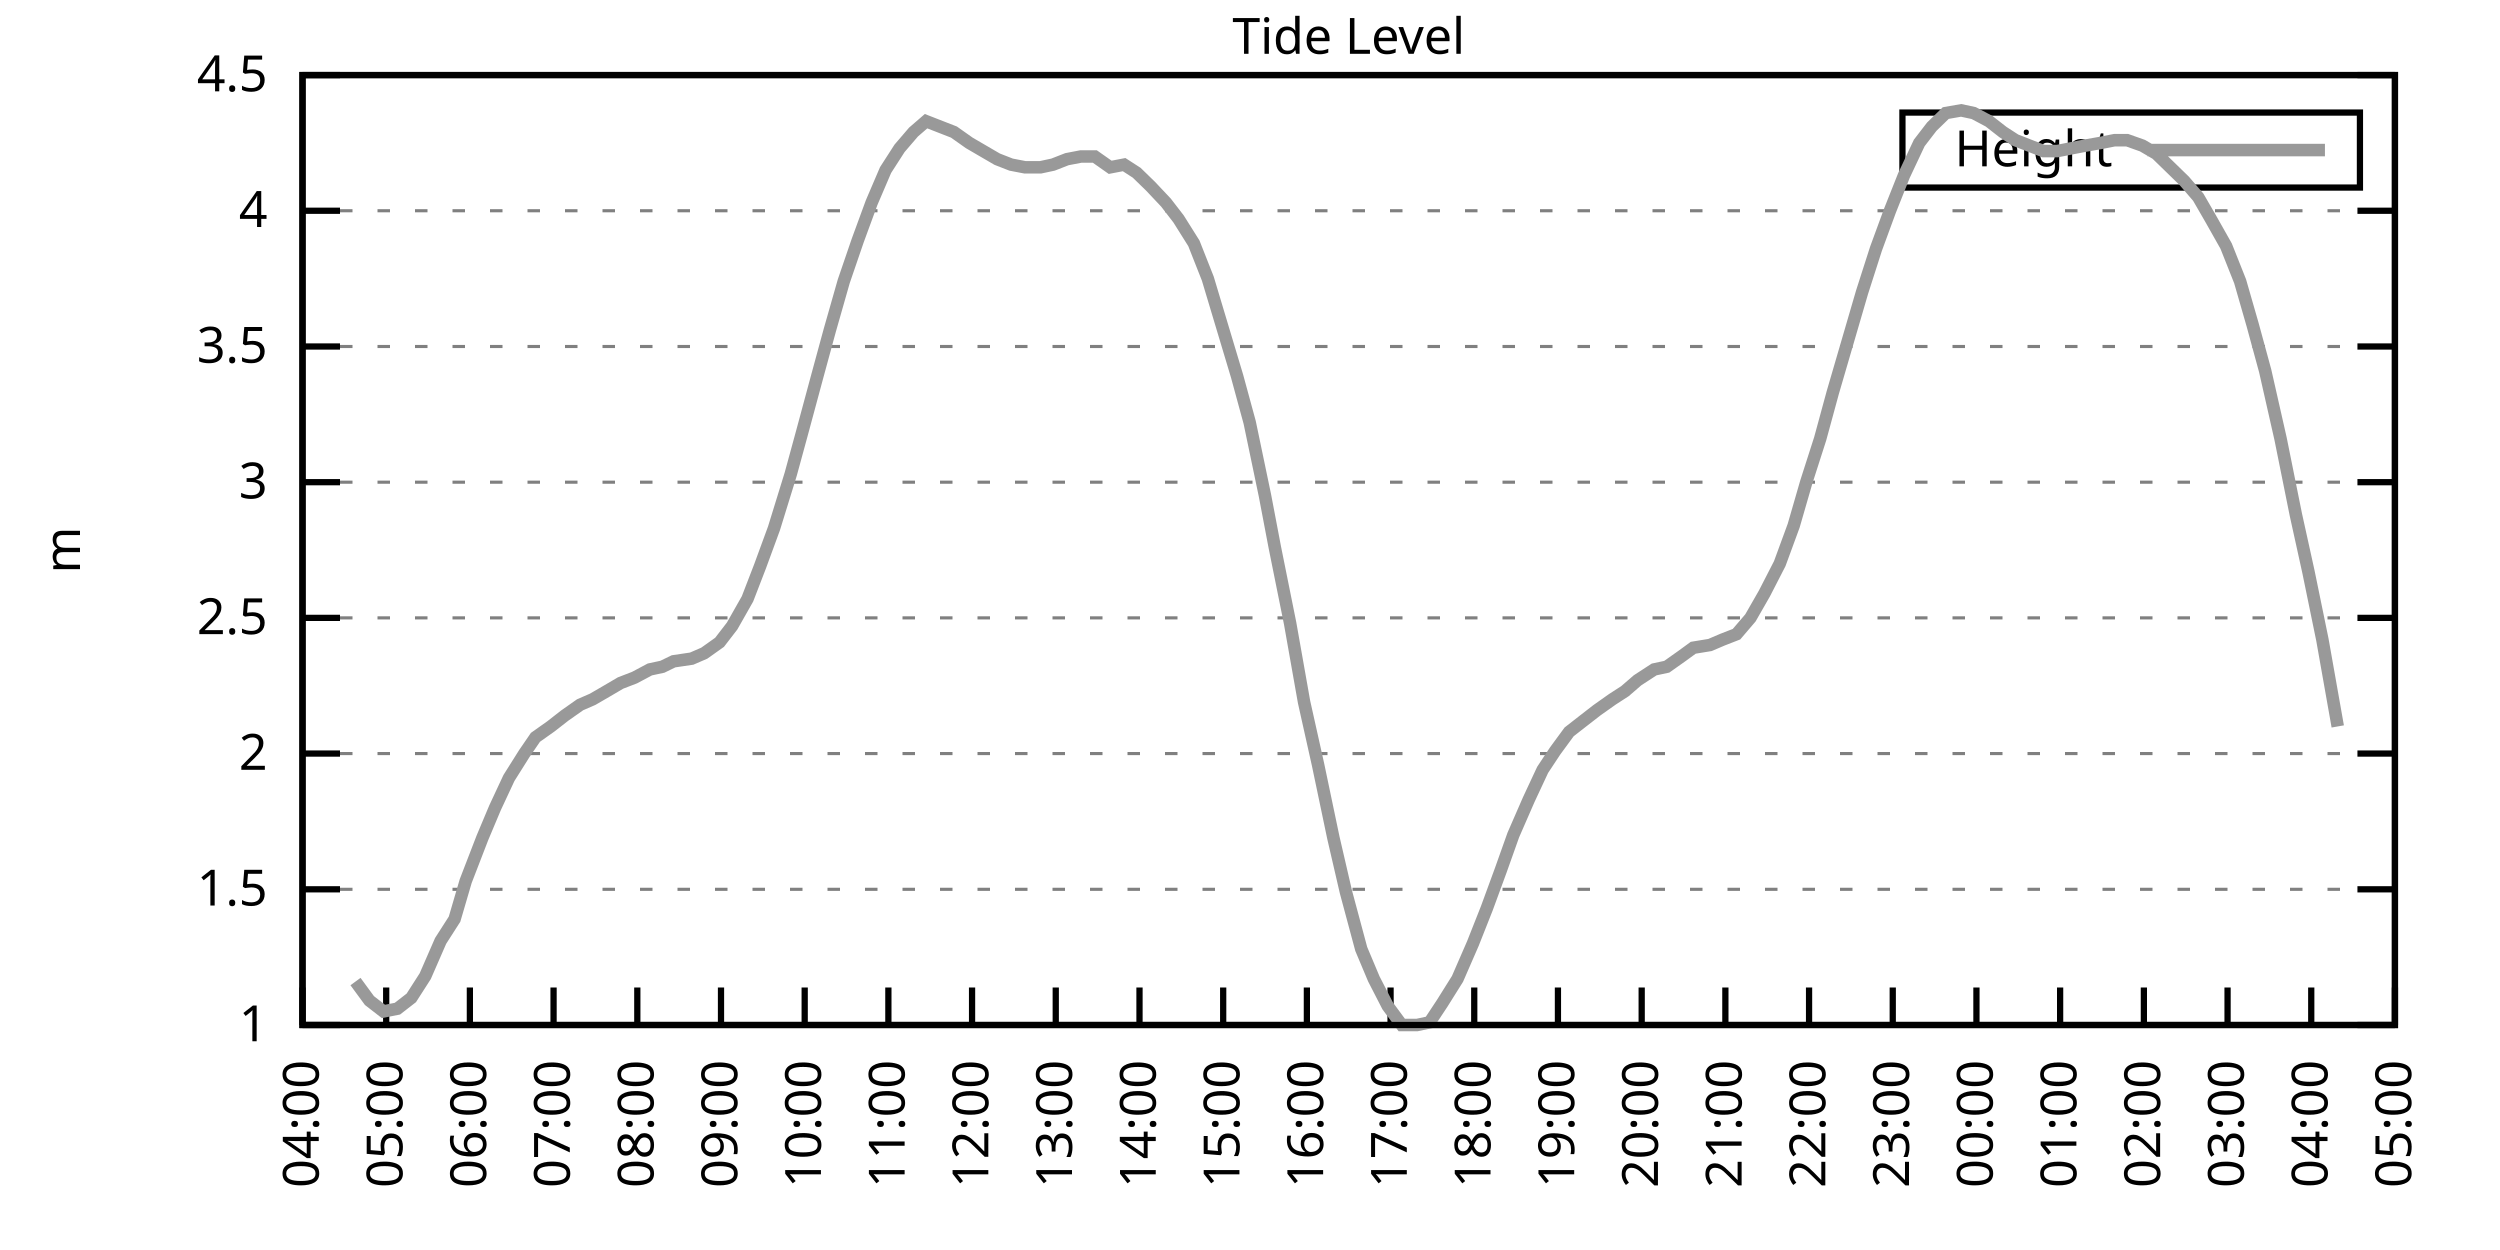
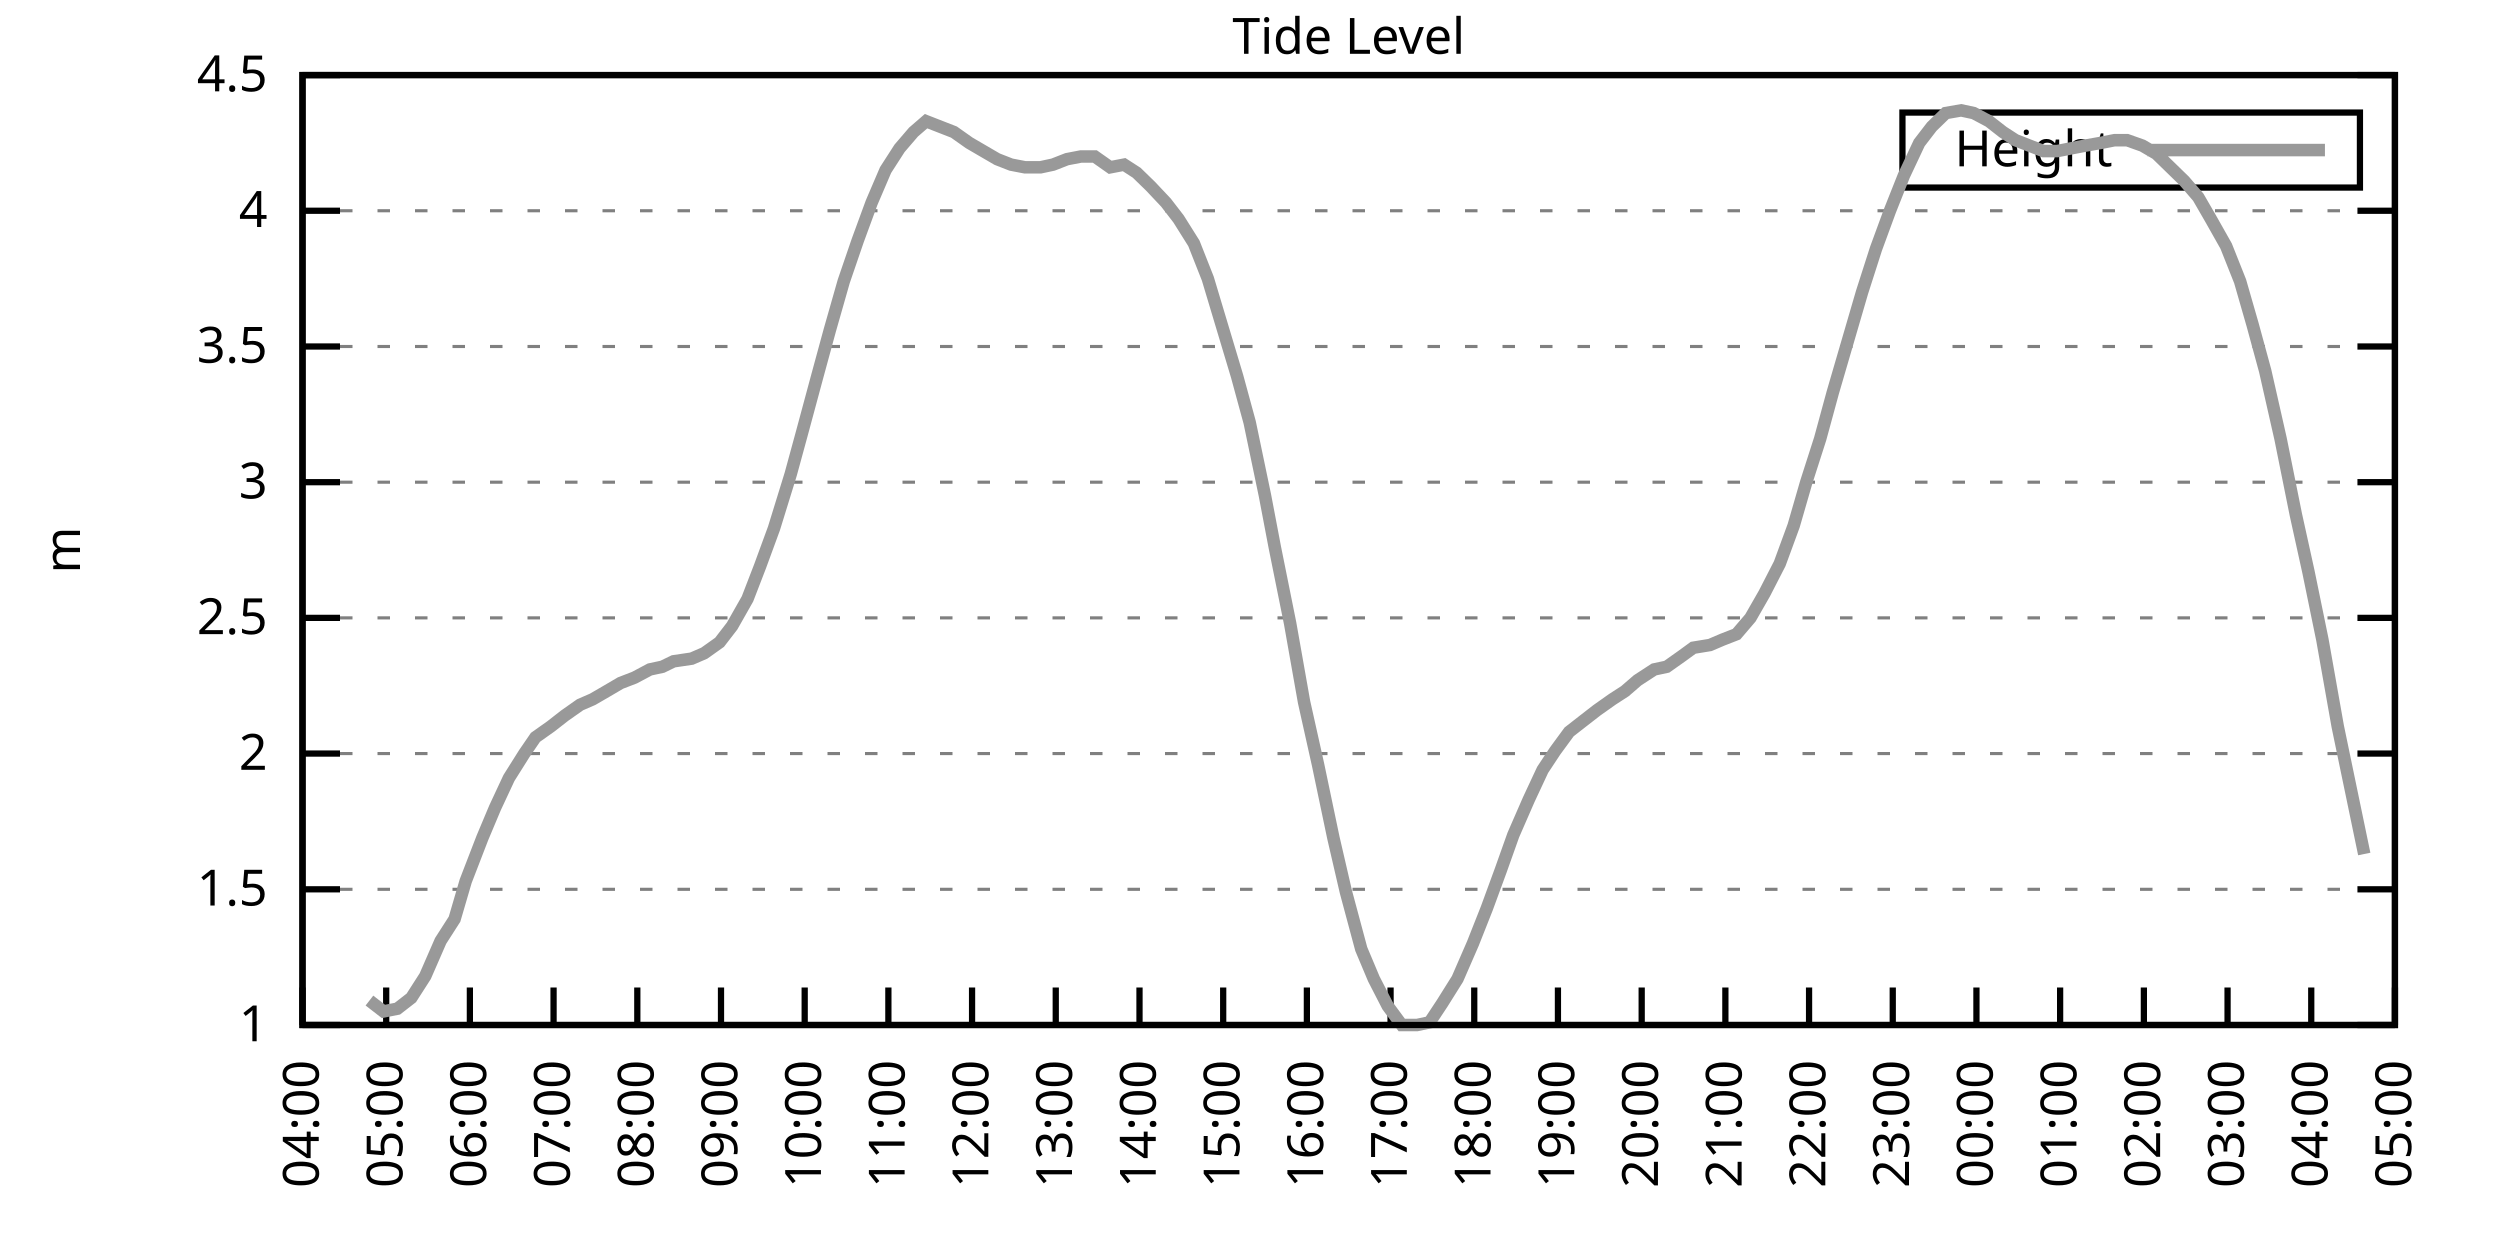
<svg xmlns="http://www.w3.org/2000/svg" xmlns:xlink="http://www.w3.org/1999/xlink" width="400" height="200" viewBox="0 0 400 200">
  <g id="gnuplot_canvas">
    <rect x="0" y="0" width="400" height="200" fill="none" />
    <defs>
      <circle id="gpDot" r="0.5" stroke-width="0.5" stroke="currentColor" />
      <path id="gpPt0" stroke-width="0.333" stroke="currentColor" d="M-1,0 h2 M0,-1 v2" />
      <path id="gpPt1" stroke-width="0.333" stroke="currentColor" d="M-1,-1 L1,1 M1,-1 L-1,1" />
      <path id="gpPt2" stroke-width="0.333" stroke="currentColor" d="M-1,0 L1,0 M0,-1 L0,1 M-1,-1 L1,1 M-1,1 L1,-1" />
      <rect id="gpPt3" stroke-width="0.333" stroke="currentColor" x="-1" y="-1" width="2" height="2" />
      <rect id="gpPt4" stroke-width="0.333" stroke="currentColor" fill="currentColor" x="-1" y="-1" width="2" height="2" />
      <circle id="gpPt5" stroke-width="0.333" stroke="currentColor" cx="0" cy="0" r="1" />
      <use xlink:href="#gpPt5" id="gpPt6" fill="currentColor" stroke="none" />
      <path id="gpPt7" stroke-width="0.333" stroke="currentColor" d="M0,-1.33 L-1.33,0.67 L1.33,0.67 z" />
      <use xlink:href="#gpPt7" id="gpPt8" fill="currentColor" stroke="none" />
      <use xlink:href="#gpPt7" id="gpPt9" stroke="currentColor" transform="rotate(180)" />
      <use xlink:href="#gpPt9" id="gpPt10" fill="currentColor" stroke="none" />
      <use xlink:href="#gpPt3" id="gpPt11" stroke="currentColor" transform="rotate(45)" />
      <use xlink:href="#gpPt11" id="gpPt12" fill="currentColor" stroke="none" />
      <path id="gpPt13" stroke-width="0.333" stroke="currentColor" d="M0,1.330 L1.265,0.411 L0.782,-1.067 L-0.782,-1.076 L-1.265,0.411 z" />
      <use xlink:href="#gpPt13" id="gpPt14" fill="currentColor" stroke="none" />
      <filter id="textbox" filterUnits="objectBoundingBox" x="0" y="0" height="1" width="1">
        <feFlood flood-color="white" flood-opacity="1" result="bgnd" />
        <feComposite in="SourceGraphic" in2="bgnd" operator="atop" />
      </filter>
      <filter id="greybox" filterUnits="objectBoundingBox" x="0" y="0" height="1" width="1">
        <feFlood flood-color="lightgrey" flood-opacity="1" result="grey" />
        <feComposite in="SourceGraphic" in2="grey" operator="atop" />
      </filter>
    </defs>
    <g fill="none" color="white" stroke="currentColor" stroke-width="1.00" stroke-linecap="butt" stroke-linejoin="miter">
</g>
    <g fill="none" color="black" stroke="currentColor" stroke-width="1.00" stroke-linecap="butt" stroke-linejoin="miter">
      <g stroke="none" shape-rendering="crispEdges">
        <polygon fill="rgb(255, 255, 255)" points="48.40,164.00 383.18,164.00 383.18,12.02 48.40,12.02 " />
      </g>
    </g>
    <g fill="none" color="black" stroke="currentColor" stroke-width="1.00" stroke-linecap="butt" stroke-linejoin="miter">
</g>
    <g fill="none" color="black" stroke="black" stroke-width="0.50" stroke-linecap="butt" stroke-linejoin="miter">
</g>
    <g fill="none" color="gray" stroke="currentColor" stroke-width="0.50" stroke-linecap="butt" stroke-linejoin="miter">
      <path stroke="gray" stroke-dasharray="2,4" class="gridline" d="M48.40,164.00 L383.19,164.00  " />
    </g>
    <g fill="none" color="gray" stroke="gray" stroke-width="1.00" stroke-linecap="butt" stroke-linejoin="miter">
</g>
    <g fill="none" color="black" stroke="currentColor" stroke-width="1.00" stroke-linecap="butt" stroke-linejoin="miter">
      <path stroke="black" d="M48.40,164.00 L54.40,164.00 M383.19,164.00 L377.19,164.00  " />
      <g transform="translate(42.80,166.60)" stroke="none" fill="black" font-family="Sans" font-size="8.00" text-anchor="end">
        <text>
          <tspan font-family="Sans"> 1</tspan>
        </text>
      </g>
    </g>
    <g fill="none" color="black" stroke="currentColor" stroke-width="1.00" stroke-linecap="butt" stroke-linejoin="miter">
</g>
    <g fill="none" color="black" stroke="black" stroke-width="0.50" stroke-linecap="butt" stroke-linejoin="miter">
</g>
    <g fill="none" color="gray" stroke="currentColor" stroke-width="0.50" stroke-linecap="butt" stroke-linejoin="miter">
      <path stroke="gray" stroke-dasharray="2,4" class="gridline" d="M48.40,142.29 L383.19,142.29  " />
    </g>
    <g fill="none" color="gray" stroke="gray" stroke-width="1.00" stroke-linecap="butt" stroke-linejoin="miter">
</g>
    <g fill="none" color="black" stroke="currentColor" stroke-width="1.00" stroke-linecap="butt" stroke-linejoin="miter">
      <path stroke="black" d="M48.40,142.29 L54.40,142.29 M383.19,142.29 L377.19,142.29  " />
      <g transform="translate(42.80,144.89)" stroke="none" fill="black" font-family="Sans" font-size="8.00" text-anchor="end">
        <text>
          <tspan font-family="Sans"> 1.5</tspan>
        </text>
      </g>
    </g>
    <g fill="none" color="black" stroke="currentColor" stroke-width="1.00" stroke-linecap="butt" stroke-linejoin="miter">
</g>
    <g fill="none" color="black" stroke="black" stroke-width="0.50" stroke-linecap="butt" stroke-linejoin="miter">
</g>
    <g fill="none" color="gray" stroke="currentColor" stroke-width="0.50" stroke-linecap="butt" stroke-linejoin="miter">
      <path stroke="gray" stroke-dasharray="2,4" class="gridline" d="M48.40,120.57 L383.19,120.57  " />
    </g>
    <g fill="none" color="gray" stroke="gray" stroke-width="1.00" stroke-linecap="butt" stroke-linejoin="miter">
</g>
    <g fill="none" color="black" stroke="currentColor" stroke-width="1.00" stroke-linecap="butt" stroke-linejoin="miter">
      <path stroke="black" d="M48.40,120.57 L54.40,120.57 M383.19,120.57 L377.19,120.57  " />
      <g transform="translate(42.80,123.17)" stroke="none" fill="black" font-family="Sans" font-size="8.00" text-anchor="end">
        <text>
          <tspan font-family="Sans"> 2</tspan>
        </text>
      </g>
    </g>
    <g fill="none" color="black" stroke="currentColor" stroke-width="1.00" stroke-linecap="butt" stroke-linejoin="miter">
</g>
    <g fill="none" color="black" stroke="black" stroke-width="0.50" stroke-linecap="butt" stroke-linejoin="miter">
</g>
    <g fill="none" color="gray" stroke="currentColor" stroke-width="0.50" stroke-linecap="butt" stroke-linejoin="miter">
      <path stroke="gray" stroke-dasharray="2,4" class="gridline" d="M48.40,98.86 L383.19,98.86  " />
    </g>
    <g fill="none" color="gray" stroke="gray" stroke-width="1.00" stroke-linecap="butt" stroke-linejoin="miter">
</g>
    <g fill="none" color="black" stroke="currentColor" stroke-width="1.00" stroke-linecap="butt" stroke-linejoin="miter">
      <path stroke="black" d="M48.40,98.86 L54.40,98.86 M383.19,98.86 L377.19,98.86  " />
      <g transform="translate(42.80,101.46)" stroke="none" fill="black" font-family="Sans" font-size="8.00" text-anchor="end">
        <text>
          <tspan font-family="Sans"> 2.5</tspan>
        </text>
      </g>
    </g>
    <g fill="none" color="black" stroke="currentColor" stroke-width="1.00" stroke-linecap="butt" stroke-linejoin="miter">
</g>
    <g fill="none" color="black" stroke="black" stroke-width="0.50" stroke-linecap="butt" stroke-linejoin="miter">
</g>
    <g fill="none" color="gray" stroke="currentColor" stroke-width="0.50" stroke-linecap="butt" stroke-linejoin="miter">
      <path stroke="gray" stroke-dasharray="2,4" class="gridline" d="M48.40,77.15 L383.19,77.15  " />
    </g>
    <g fill="none" color="gray" stroke="gray" stroke-width="1.00" stroke-linecap="butt" stroke-linejoin="miter">
</g>
    <g fill="none" color="black" stroke="currentColor" stroke-width="1.00" stroke-linecap="butt" stroke-linejoin="miter">
      <path stroke="black" d="M48.40,77.15 L54.40,77.15 M383.19,77.15 L377.19,77.15  " />
      <g transform="translate(42.80,79.75)" stroke="none" fill="black" font-family="Sans" font-size="8.00" text-anchor="end">
        <text>
          <tspan font-family="Sans"> 3</tspan>
        </text>
      </g>
    </g>
    <g fill="none" color="black" stroke="currentColor" stroke-width="1.00" stroke-linecap="butt" stroke-linejoin="miter">
</g>
    <g fill="none" color="black" stroke="black" stroke-width="0.50" stroke-linecap="butt" stroke-linejoin="miter">
</g>
    <g fill="none" color="gray" stroke="currentColor" stroke-width="0.50" stroke-linecap="butt" stroke-linejoin="miter">
      <path stroke="gray" stroke-dasharray="2,4" class="gridline" d="M48.40,55.44 L383.19,55.44  " />
    </g>
    <g fill="none" color="gray" stroke="gray" stroke-width="1.00" stroke-linecap="butt" stroke-linejoin="miter">
</g>
    <g fill="none" color="black" stroke="currentColor" stroke-width="1.00" stroke-linecap="butt" stroke-linejoin="miter">
      <path stroke="black" d="M48.40,55.44 L54.40,55.44 M383.19,55.44 L377.19,55.44  " />
      <g transform="translate(42.80,58.04)" stroke="none" fill="black" font-family="Sans" font-size="8.00" text-anchor="end">
        <text>
          <tspan font-family="Sans"> 3.5</tspan>
        </text>
      </g>
    </g>
    <g fill="none" color="black" stroke="currentColor" stroke-width="1.00" stroke-linecap="butt" stroke-linejoin="miter">
</g>
    <g fill="none" color="black" stroke="black" stroke-width="0.50" stroke-linecap="butt" stroke-linejoin="miter">
</g>
    <g fill="none" color="gray" stroke="currentColor" stroke-width="0.50" stroke-linecap="butt" stroke-linejoin="miter">
      <path stroke="gray" stroke-dasharray="2,4" class="gridline" d="M48.40,33.72 L383.19,33.72  " />
    </g>
    <g fill="none" color="gray" stroke="gray" stroke-width="1.00" stroke-linecap="butt" stroke-linejoin="miter">
</g>
    <g fill="none" color="black" stroke="currentColor" stroke-width="1.00" stroke-linecap="butt" stroke-linejoin="miter">
      <path stroke="black" d="M48.40,33.72 L54.40,33.72 M383.19,33.72 L377.19,33.72  " />
      <g transform="translate(42.80,36.32)" stroke="none" fill="black" font-family="Sans" font-size="8.00" text-anchor="end">
        <text>
          <tspan font-family="Sans"> 4</tspan>
        </text>
      </g>
    </g>
    <g fill="none" color="black" stroke="currentColor" stroke-width="1.00" stroke-linecap="butt" stroke-linejoin="miter">
</g>
    <g fill="none" color="black" stroke="black" stroke-width="0.50" stroke-linecap="butt" stroke-linejoin="miter">
</g>
    <g fill="none" color="gray" stroke="currentColor" stroke-width="0.50" stroke-linecap="butt" stroke-linejoin="miter">
      <path stroke="gray" stroke-dasharray="2,4" class="gridline" d="M48.40,12.01 L383.19,12.01  " />
    </g>
    <g fill="none" color="gray" stroke="gray" stroke-width="1.00" stroke-linecap="butt" stroke-linejoin="miter">
</g>
    <g fill="none" color="black" stroke="currentColor" stroke-width="1.00" stroke-linecap="butt" stroke-linejoin="miter">
      <path stroke="black" d="M48.40,12.01 L54.40,12.01 M383.19,12.01 L377.19,12.01  " />
      <g transform="translate(42.80,14.61)" stroke="none" fill="black" font-family="Sans" font-size="8.00" text-anchor="end">
        <text>
          <tspan font-family="Sans"> 4.5</tspan>
        </text>
      </g>
    </g>
    <g fill="none" color="black" stroke="currentColor" stroke-width="1.00" stroke-linecap="butt" stroke-linejoin="miter">
      <path stroke="black" d="M48.40,164.00 L48.40,158.00  " />
      <g transform="translate(51.00,169.60) rotate(270.00)" stroke="none" fill="black" font-family="Sans" font-size="8.00" text-anchor="end">
        <text>
          <tspan font-family="Sans">04:00</tspan>
        </text>
      </g>
    </g>
    <g fill="none" color="black" stroke="currentColor" stroke-width="1.00" stroke-linecap="butt" stroke-linejoin="miter">
      <path stroke="black" d="M61.79,164.00 L61.79,158.00  " />
      <g transform="translate(64.39,169.60) rotate(270.00)" stroke="none" fill="black" font-family="Sans" font-size="8.00" text-anchor="end">
        <text>
          <tspan font-family="Sans">05:00</tspan>
        </text>
      </g>
    </g>
    <g fill="none" color="black" stroke="currentColor" stroke-width="1.00" stroke-linecap="butt" stroke-linejoin="miter">
      <path stroke="black" d="M75.18,164.00 L75.18,158.00  " />
      <g transform="translate(77.78,169.60) rotate(270.00)" stroke="none" fill="black" font-family="Sans" font-size="8.00" text-anchor="end">
        <text>
          <tspan font-family="Sans">06:00</tspan>
        </text>
      </g>
    </g>
    <g fill="none" color="black" stroke="currentColor" stroke-width="1.00" stroke-linecap="butt" stroke-linejoin="miter">
      <path stroke="black" d="M88.57,164.00 L88.57,158.00  " />
      <g transform="translate(91.17,169.60) rotate(270.00)" stroke="none" fill="black" font-family="Sans" font-size="8.00" text-anchor="end">
        <text>
          <tspan font-family="Sans">07:00</tspan>
        </text>
      </g>
    </g>
    <g fill="none" color="black" stroke="currentColor" stroke-width="1.00" stroke-linecap="butt" stroke-linejoin="miter">
      <path stroke="black" d="M101.97,164.00 L101.97,158.00  " />
      <g transform="translate(104.57,169.60) rotate(270.00)" stroke="none" fill="black" font-family="Sans" font-size="8.00" text-anchor="end">
        <text>
          <tspan font-family="Sans">08:00</tspan>
        </text>
      </g>
    </g>
    <g fill="none" color="black" stroke="currentColor" stroke-width="1.00" stroke-linecap="butt" stroke-linejoin="miter">
      <path stroke="black" d="M115.36,164.00 L115.36,158.00  " />
      <g transform="translate(117.96,169.60) rotate(270.00)" stroke="none" fill="black" font-family="Sans" font-size="8.00" text-anchor="end">
        <text>
          <tspan font-family="Sans">09:00</tspan>
        </text>
      </g>
    </g>
    <g fill="none" color="black" stroke="currentColor" stroke-width="1.00" stroke-linecap="butt" stroke-linejoin="miter">
      <path stroke="black" d="M128.75,164.00 L128.75,158.00  " />
      <g transform="translate(131.35,169.60) rotate(270.00)" stroke="none" fill="black" font-family="Sans" font-size="8.00" text-anchor="end">
        <text>
          <tspan font-family="Sans">10:00</tspan>
        </text>
      </g>
    </g>
    <g fill="none" color="black" stroke="currentColor" stroke-width="1.00" stroke-linecap="butt" stroke-linejoin="miter">
      <path stroke="black" d="M142.14,164.00 L142.14,158.00  " />
      <g transform="translate(144.74,169.60) rotate(270.00)" stroke="none" fill="black" font-family="Sans" font-size="8.00" text-anchor="end">
        <text>
          <tspan font-family="Sans">11:00</tspan>
        </text>
      </g>
    </g>
    <g fill="none" color="black" stroke="currentColor" stroke-width="1.00" stroke-linecap="butt" stroke-linejoin="miter">
      <path stroke="black" d="M155.53,164.00 L155.53,158.00  " />
      <g transform="translate(158.13,169.60) rotate(270.00)" stroke="none" fill="black" font-family="Sans" font-size="8.00" text-anchor="end">
        <text>
          <tspan font-family="Sans">12:00</tspan>
        </text>
      </g>
    </g>
    <g fill="none" color="black" stroke="currentColor" stroke-width="1.00" stroke-linecap="butt" stroke-linejoin="miter">
      <path stroke="black" d="M168.92,164.00 L168.92,158.00  " />
      <g transform="translate(171.52,169.60) rotate(270.00)" stroke="none" fill="black" font-family="Sans" font-size="8.00" text-anchor="end">
        <text>
          <tspan font-family="Sans">13:00</tspan>
        </text>
      </g>
    </g>
    <g fill="none" color="black" stroke="currentColor" stroke-width="1.00" stroke-linecap="butt" stroke-linejoin="miter">
      <path stroke="black" d="M182.32,164.00 L182.32,158.00  " />
      <g transform="translate(184.92,169.60) rotate(270.00)" stroke="none" fill="black" font-family="Sans" font-size="8.00" text-anchor="end">
        <text>
          <tspan font-family="Sans">14:00</tspan>
        </text>
      </g>
    </g>
    <g fill="none" color="black" stroke="currentColor" stroke-width="1.00" stroke-linecap="butt" stroke-linejoin="miter">
      <path stroke="black" d="M195.71,164.00 L195.71,158.00  " />
      <g transform="translate(198.31,169.60) rotate(270.00)" stroke="none" fill="black" font-family="Sans" font-size="8.00" text-anchor="end">
        <text>
          <tspan font-family="Sans">15:00</tspan>
        </text>
      </g>
    </g>
    <g fill="none" color="black" stroke="currentColor" stroke-width="1.00" stroke-linecap="butt" stroke-linejoin="miter">
      <path stroke="black" d="M209.10,164.00 L209.10,158.00  " />
      <g transform="translate(211.70,169.60) rotate(270.00)" stroke="none" fill="black" font-family="Sans" font-size="8.00" text-anchor="end">
        <text>
          <tspan font-family="Sans">16:00</tspan>
        </text>
      </g>
    </g>
    <g fill="none" color="black" stroke="currentColor" stroke-width="1.00" stroke-linecap="butt" stroke-linejoin="miter">
      <path stroke="black" d="M222.49,164.00 L222.49,158.00  " />
      <g transform="translate(225.09,169.60) rotate(270.00)" stroke="none" fill="black" font-family="Sans" font-size="8.00" text-anchor="end">
        <text>
          <tspan font-family="Sans">17:00</tspan>
        </text>
      </g>
    </g>
    <g fill="none" color="black" stroke="currentColor" stroke-width="1.00" stroke-linecap="butt" stroke-linejoin="miter">
      <path stroke="black" d="M235.88,164.00 L235.88,158.00  " />
      <g transform="translate(238.48,169.60) rotate(270.00)" stroke="none" fill="black" font-family="Sans" font-size="8.00" text-anchor="end">
        <text>
          <tspan font-family="Sans">18:00</tspan>
        </text>
      </g>
    </g>
    <g fill="none" color="black" stroke="currentColor" stroke-width="1.00" stroke-linecap="butt" stroke-linejoin="miter">
      <path stroke="black" d="M249.27,164.00 L249.27,158.00  " />
      <g transform="translate(251.87,169.60) rotate(270.00)" stroke="none" fill="black" font-family="Sans" font-size="8.00" text-anchor="end">
        <text>
          <tspan font-family="Sans">19:00</tspan>
        </text>
      </g>
    </g>
    <g fill="none" color="black" stroke="currentColor" stroke-width="1.00" stroke-linecap="butt" stroke-linejoin="miter">
      <path stroke="black" d="M262.67,164.00 L262.67,158.00  " />
      <g transform="translate(265.27,169.60) rotate(270.00)" stroke="none" fill="black" font-family="Sans" font-size="8.00" text-anchor="end">
        <text>
          <tspan font-family="Sans">20:00</tspan>
        </text>
      </g>
    </g>
    <g fill="none" color="black" stroke="currentColor" stroke-width="1.00" stroke-linecap="butt" stroke-linejoin="miter">
      <path stroke="black" d="M276.06,164.00 L276.06,158.00  " />
      <g transform="translate(278.66,169.60) rotate(270.00)" stroke="none" fill="black" font-family="Sans" font-size="8.00" text-anchor="end">
        <text>
          <tspan font-family="Sans">21:00</tspan>
        </text>
      </g>
    </g>
    <g fill="none" color="black" stroke="currentColor" stroke-width="1.00" stroke-linecap="butt" stroke-linejoin="miter">
      <path stroke="black" d="M289.45,164.00 L289.45,158.00  " />
      <g transform="translate(292.05,169.60) rotate(270.00)" stroke="none" fill="black" font-family="Sans" font-size="8.00" text-anchor="end">
        <text>
          <tspan font-family="Sans">22:00</tspan>
        </text>
      </g>
    </g>
    <g fill="none" color="black" stroke="currentColor" stroke-width="1.00" stroke-linecap="butt" stroke-linejoin="miter">
      <path stroke="black" d="M302.84,164.00 L302.84,158.00  " />
      <g transform="translate(305.44,169.60) rotate(270.00)" stroke="none" fill="black" font-family="Sans" font-size="8.00" text-anchor="end">
        <text>
          <tspan font-family="Sans">23:00</tspan>
        </text>
      </g>
    </g>
    <g fill="none" color="black" stroke="currentColor" stroke-width="1.00" stroke-linecap="butt" stroke-linejoin="miter">
      <path stroke="black" d="M316.23,164.00 L316.23,158.00  " />
      <g transform="translate(318.83,169.60) rotate(270.00)" stroke="none" fill="black" font-family="Sans" font-size="8.00" text-anchor="end">
        <text>
          <tspan font-family="Sans">00:00</tspan>
        </text>
      </g>
    </g>
    <g fill="none" color="black" stroke="currentColor" stroke-width="1.00" stroke-linecap="butt" stroke-linejoin="miter">
      <path stroke="black" d="M329.62,164.00 L329.62,158.00  " />
      <g transform="translate(332.22,169.60) rotate(270.00)" stroke="none" fill="black" font-family="Sans" font-size="8.00" text-anchor="end">
        <text>
          <tspan font-family="Sans">01:00</tspan>
        </text>
      </g>
    </g>
    <g fill="none" color="black" stroke="currentColor" stroke-width="1.00" stroke-linecap="butt" stroke-linejoin="miter">
      <path stroke="black" d="M343.02,164.00 L343.02,158.00  " />
      <g transform="translate(345.62,169.60) rotate(270.00)" stroke="none" fill="black" font-family="Sans" font-size="8.00" text-anchor="end">
        <text>
          <tspan font-family="Sans">02:00</tspan>
        </text>
      </g>
    </g>
    <g fill="none" color="black" stroke="currentColor" stroke-width="1.00" stroke-linecap="butt" stroke-linejoin="miter">
      <path stroke="black" d="M356.41,164.00 L356.41,158.00  " />
      <g transform="translate(359.01,169.60) rotate(270.00)" stroke="none" fill="black" font-family="Sans" font-size="8.00" text-anchor="end">
        <text>
          <tspan font-family="Sans">03:00</tspan>
        </text>
      </g>
    </g>
    <g fill="none" color="black" stroke="currentColor" stroke-width="1.00" stroke-linecap="butt" stroke-linejoin="miter">
      <path stroke="black" d="M369.80,164.00 L369.80,158.00  " />
      <g transform="translate(372.40,169.60) rotate(270.00)" stroke="none" fill="black" font-family="Sans" font-size="8.00" text-anchor="end">
        <text>
          <tspan font-family="Sans">04:00</tspan>
        </text>
      </g>
    </g>
    <g fill="none" color="black" stroke="currentColor" stroke-width="1.00" stroke-linecap="butt" stroke-linejoin="miter">
      <path stroke="black" d="M383.19,164.00 L383.19,158.00  " />
      <g transform="translate(385.79,169.60) rotate(270.00)" stroke="none" fill="black" font-family="Sans" font-size="8.00" text-anchor="end">
        <text>
          <tspan font-family="Sans">05:00</tspan>
        </text>
      </g>
    </g>
    <g fill="none" color="black" stroke="currentColor" stroke-width="1.00" stroke-linecap="butt" stroke-linejoin="miter">
</g>
    <g fill="none" color="black" stroke="currentColor" stroke-width="1.00" stroke-linecap="butt" stroke-linejoin="miter">
      <path stroke="black" d="M48.40,12.01 L48.40,164.00 L383.19,164.00 L383.19,12.01 L48.40,12.01 Z  " />
    </g>
    <g fill="none" color="black" stroke="currentColor" stroke-width="1.00" stroke-linecap="butt" stroke-linejoin="miter">
</g>
    <g fill="none" color="black" stroke="currentColor" stroke-width="1.00" stroke-linecap="butt" stroke-linejoin="miter">
      <path stroke="black" d="M304.39,30.01 L304.39,18.01 L377.59,18.01 L377.59,30.01 L304.39,30.01 Z  " />
    </g>
    <g id="Tide_level_plot_1">
      <g fill="none" color="white" stroke="black" stroke-width="2.00" stroke-linecap="butt" stroke-linejoin="miter">
</g>
      <g fill="none" color="black" stroke="currentColor" stroke-width="2.00" stroke-linecap="butt" stroke-linejoin="miter">
        <g transform="translate(337.99,26.61)" stroke="none" fill="black" font-family="Sans" font-size="8.00" text-anchor="end">
          <text>
            <tspan font-family="Sans">Height</tspan>
          </text>
        </g>
      </g>
      <g fill="none" color="black" stroke="currentColor" stroke-width="2.00" stroke-linecap="butt" stroke-linejoin="miter">
-         <path stroke="rgb(153, 153, 153)" d="M343.59,24.01 L371.99,24.01 M56.88,157.05 L59.11,160.09 L61.35,161.83 L63.58,161.39 L65.81,159.66 L68.04,156.18   L70.50,150.54 L72.73,147.06 L74.51,140.98 L77.19,134.04 L79.20,129.26 L81.43,124.48 L83.89,120.57 L85.67,117.97   L88.13,116.23 L90.36,114.49 L92.82,112.76 L94.82,111.89 L97.06,110.59 L99.29,109.28 L101.52,108.42 L103.98,107.11   L105.98,106.68 L107.77,105.81 L110.67,105.38 L112.68,104.51 L115.13,102.77 L117.14,100.16 L119.60,95.82 L121.61,90.61   L123.84,84.53 L126.52,75.85 L128.30,69.33 L130.76,60.21 L132.77,52.83 L135.00,45.01 L137.23,38.50 L139.46,32.42   L141.69,27.21 L143.93,23.73 L146.16,21.13 L148.17,19.39 L152.63,21.13 L155.09,22.87 L157.32,24.17 L159.55,25.47   L161.78,26.34 L164.01,26.77 L166.47,26.77 L168.48,26.34 L170.71,25.47 L172.94,25.04 L175.17,25.04 L177.63,26.77   L179.86,26.34 L181.87,27.64 L184.10,29.81 L186.56,32.42 L188.57,35.03 L191.02,38.93 L193.25,44.58 L197.94,60.21   L199.95,67.59 L202.40,79.32 L203.97,87.57 L206.42,99.73 L208.65,112.32 L210.88,122.31 L213.34,134.04 L215.35,142.72   L217.80,151.84 L219.81,156.62 L222.04,160.96 L224.28,164.00 L226.73,164.00 L228.74,163.57 L230.75,160.53 L233.20,156.62   L235.66,150.97 L237.89,145.33 L240.12,139.25 L242.13,133.60 L244.59,127.96 L246.82,123.18 L248.83,120.14 L251.06,117.10   L253.29,115.36 L255.52,113.63 L257.98,111.89 L259.99,110.59 L262.00,108.85 L264.67,107.11 L266.68,106.68 L269.14,104.94   L270.92,103.64 L273.60,103.20 L275.61,102.34 L277.84,101.47 L280.07,98.86 L282.31,94.95 L284.76,90.18 L286.99,84.10   L289.00,77.15 L291.23,70.20 L293.24,62.82 L297.93,46.75 L300.16,39.80 L302.39,33.72 L304.63,28.08 L307.08,22.87   L309.09,20.26 L311.32,18.09 L313.78,17.66 L315.79,18.09 L318.24,19.39 L320.47,21.13 L322.48,22.43 L324.71,23.30   L326.95,24.17 L329.18,24.17 L331.41,23.73 L333.64,23.30 L336.10,22.87 L338.33,22.43 L340.34,22.43 L342.79,23.30   L345.02,24.60 L346.81,26.34 L349.49,28.95 L351.72,31.55 L353.73,35.03 L356.18,39.37 L358.42,45.01 L360.42,51.96   L362.43,59.34 L364.89,70.20 L367.34,82.36 L369.35,91.48 L371.58,102.34 L374.04,116.23  " />
+         <path stroke="rgb(153, 153, 153)" d="M343.59,24.01 L371.99,24.01 M59.11,160.09 L61.35,161.83 L63.58,161.39 L65.81,159.66 L68.04,156.18 L70.50,150.54   L72.73,147.06 L74.51,140.98 L77.19,134.04 L79.20,129.26 L81.43,124.48 L83.89,120.57 L85.67,117.97 L88.13,116.23   L90.36,114.49 L92.82,112.76 L94.82,111.89 L97.06,110.59 L99.29,109.28 L101.52,108.42 L103.98,107.11 L105.98,106.68   L107.77,105.81 L110.67,105.38 L112.68,104.51 L115.13,102.77 L117.14,100.16 L119.60,95.82 L121.61,90.61 L123.84,84.53   L126.52,75.85 L128.30,69.33 L130.76,60.21 L132.77,52.83 L135.00,45.01 L137.23,38.50 L139.46,32.42 L141.69,27.21   L143.93,23.73 L146.16,21.13 L148.17,19.39 L152.63,21.13 L155.09,22.87 L157.32,24.17 L159.55,25.47 L161.78,26.34   L164.01,26.77 L166.47,26.77 L168.48,26.34 L170.71,25.47 L172.94,25.04 L175.17,25.04 L177.63,26.77 L179.86,26.34   L181.87,27.64 L184.10,29.81 L186.56,32.42 L188.57,35.03 L191.02,38.93 L193.25,44.58 L197.94,60.21 L199.95,67.59   L202.40,79.32 L203.97,87.57 L206.42,99.73 L208.65,112.32 L210.88,122.31 L213.34,134.04 L215.35,142.72 L217.80,151.84   L219.81,156.62 L222.04,160.96 L224.28,164.00 L226.73,164.00 L228.74,163.57 L230.75,160.53 L233.20,156.62 L235.66,150.97   L237.89,145.33 L240.12,139.25 L242.13,133.60 L244.59,127.96 L246.82,123.18 L248.83,120.14 L251.06,117.10 L253.29,115.36   L255.52,113.63 L257.98,111.89 L259.99,110.59 L262.00,108.85 L264.67,107.11 L266.68,106.68 L269.14,104.94 L270.92,103.64   L273.60,103.20 L275.61,102.34 L277.84,101.47 L280.07,98.86 L282.31,94.95 L284.76,90.18 L286.99,84.10 L289.00,77.15   L291.23,70.20 L293.24,62.82 L297.93,46.75 L300.16,39.80 L302.39,33.72 L304.63,28.08 L307.08,22.87 L309.09,20.26   L311.32,18.09 L313.78,17.66 L315.79,18.09 L318.24,19.39 L320.47,21.13 L322.48,22.43 L324.71,23.30 L326.95,24.17   L329.18,24.17 L331.41,23.73 L333.64,23.30 L336.10,22.87 L338.33,22.43 L340.34,22.43 L342.79,23.30 L345.02,24.60   L346.81,26.34 L349.49,28.95 L351.72,31.55 L353.73,35.03 L356.18,39.37 L358.42,45.01 L360.42,51.96 L362.43,59.34   L364.89,70.20 L367.34,82.36 L369.35,91.48 L371.58,102.34 L374.04,116.23 L378.28,136.64  " />
      </g>
    </g>
    <g fill="none" color="black" stroke="currentColor" stroke-width="2.00" stroke-linecap="butt" stroke-linejoin="miter">
</g>
    <g fill="none" color="black" stroke="black" stroke-width="1.00" stroke-linecap="butt" stroke-linejoin="miter">
</g>
    <g fill="none" color="black" stroke="currentColor" stroke-width="1.00" stroke-linecap="butt" stroke-linejoin="miter">
      <path stroke="black" d="M48.40,12.01 L48.40,164.00 L383.19,164.00 L383.19,12.01 L48.40,12.01 Z  " />
      <g transform="translate(12.80,88.01) rotate(270.00)" stroke="none" fill="black" font-family="Sans" font-size="8.00" text-anchor="middle">
        <text>
          <tspan font-family="Sans">m</tspan>
        </text>
      </g>
    </g>
    <g fill="none" color="black" stroke="currentColor" stroke-width="1.00" stroke-linecap="butt" stroke-linejoin="miter">
</g>
    <g fill="none" color="black" stroke="currentColor" stroke-width="1.00" stroke-linecap="butt" stroke-linejoin="miter">
      <g transform="translate(215.79,8.61)" stroke="none" fill="black" font-family="Sans" font-size="8.00" text-anchor="middle">
        <text>
          <tspan font-family="Sans">Tide Level</tspan>
        </text>
      </g>
    </g>
    <g fill="none" color="black" stroke="currentColor" stroke-width="1.00" stroke-linecap="butt" stroke-linejoin="miter">
</g>
  </g>
</svg>
